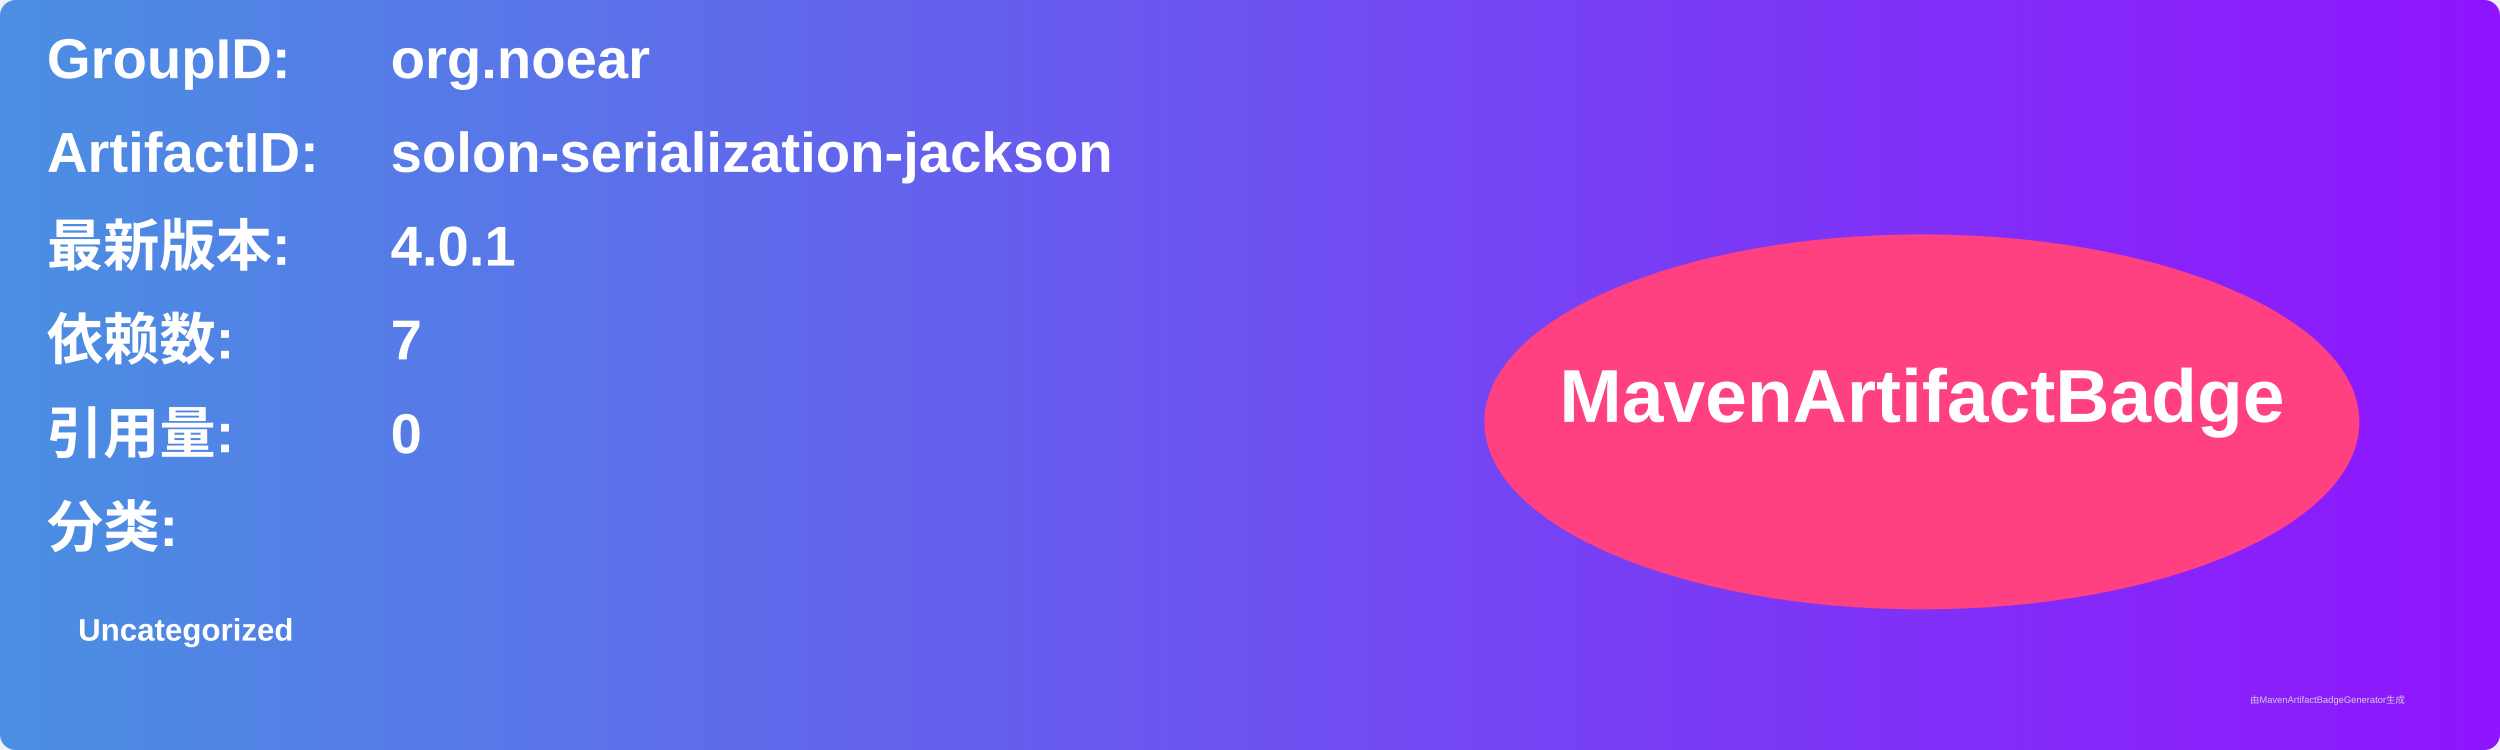
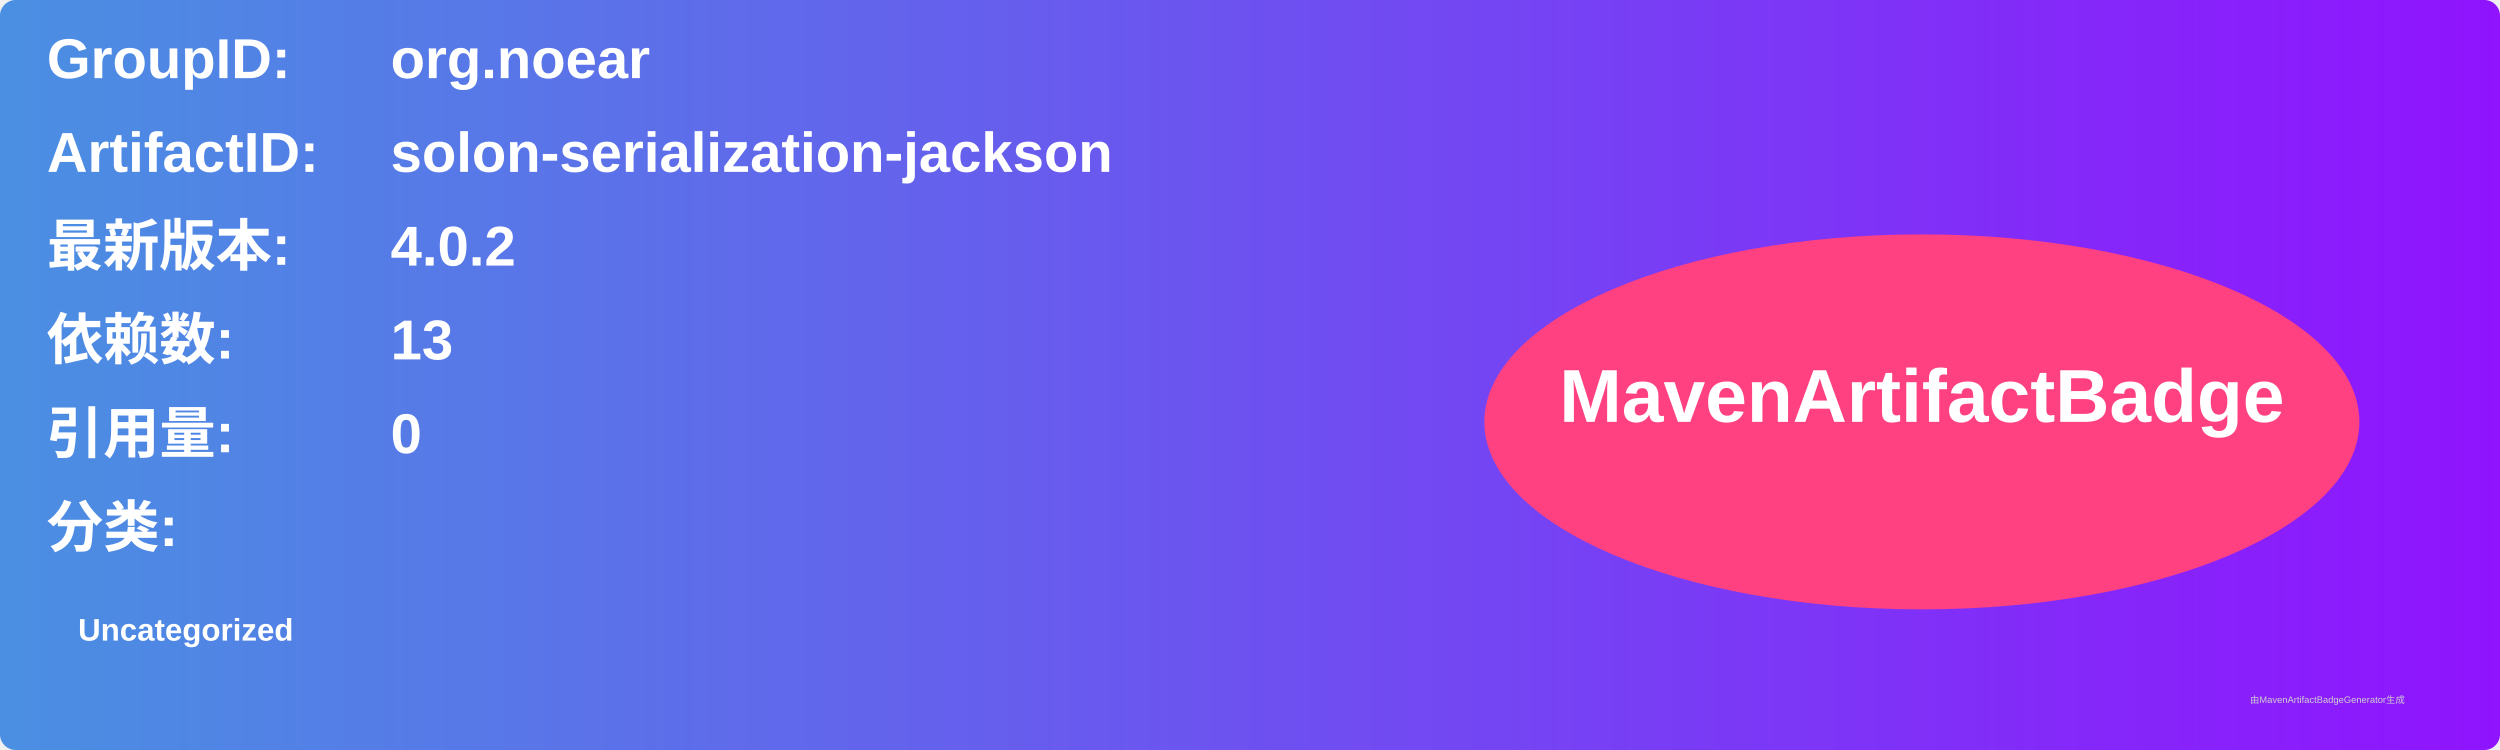
<svg xmlns="http://www.w3.org/2000/svg" width="800" height="240" viewBox="0 0 800 240">
  <linearGradient id="grad" x1="0%" y1="0%" x2="100%" y2="0%">
    <stop offset="0%" stop-color="#4a90e2" />
    <stop offset="100%" stop-color="#9013fe" />
  </linearGradient>
  <rect width="100%" height="100%" rx="5" ry="5" fill="url(#grad)" />
  <g transform="translate(15, 15)">
    <text x="0" y="10" font-family="Arial" font-size="18" fill="white" font-weight="bold" width="260">GroupID:</text>
    <text x="110" y="10" font-family="Arial" font-size="18" fill="white" font-weight="bold" width="460">org.noear</text>
    <text x="0" y="40" font-family="Arial" font-size="18" fill="white" font-weight="bold" width="260">ArtifactID:</text>
    <text x="110" y="40" font-family="Arial" font-size="18" fill="white" font-weight="bold" width="460">solon-serialization-jackson</text>
    <text x="0" y="70" font-family="Arial" font-size="18" fill="white" font-weight="bold">最新版本:</text>
    <text x="110" y="70" font-family="Arial" font-size="18" fill="white" font-weight="bold">
-       <tspan font-weight="bold">4.0.1</tspan>
+       <tspan font-weight="bold">4.0.2</tspan>
    </text>
    <text x="0" y="100" font-family="Arial" font-size="18" fill="white" font-weight="bold">依赖数: </text>
    <text x="110" y="100" font-family="Arial" font-size="18" fill="white">
-       <tspan font-weight="bold">7</tspan>
+       <tspan font-weight="bold">13</tspan>
    </text>
    <text x="0" y="130" font-family="Arial" font-size="18" fill="white" font-weight="bold">引用量: </text>
    <text x="110" y="130" font-family="Arial" font-size="18" fill="white">
      <tspan font-weight="bold">0</tspan>
    </text>
    <text x="0" y="160" font-family="Arial" font-size="18" fill="white" font-weight="bold">分类:</text>
    <text x="10" y="190" font-family="Arial" font-size="10" fill="white">
      <tspan font-weight="bold">Uncategorized</tspan>
    </text>
    <ellipse cx="600" cy="120" rx="140" ry="60" fill="#ff4081" />
    <text x="600" y="120" text-anchor="middle" font-family="Arial" font-size="24" fill="white" font-weight="bold">MavenArtifactBadge</text>
  </g>
  <text x="720" y="225" font-family="Arial" font-size="3" fill="#d0d0d0">由MavenArtifactBadgeGenerator生成</text>
</svg>
